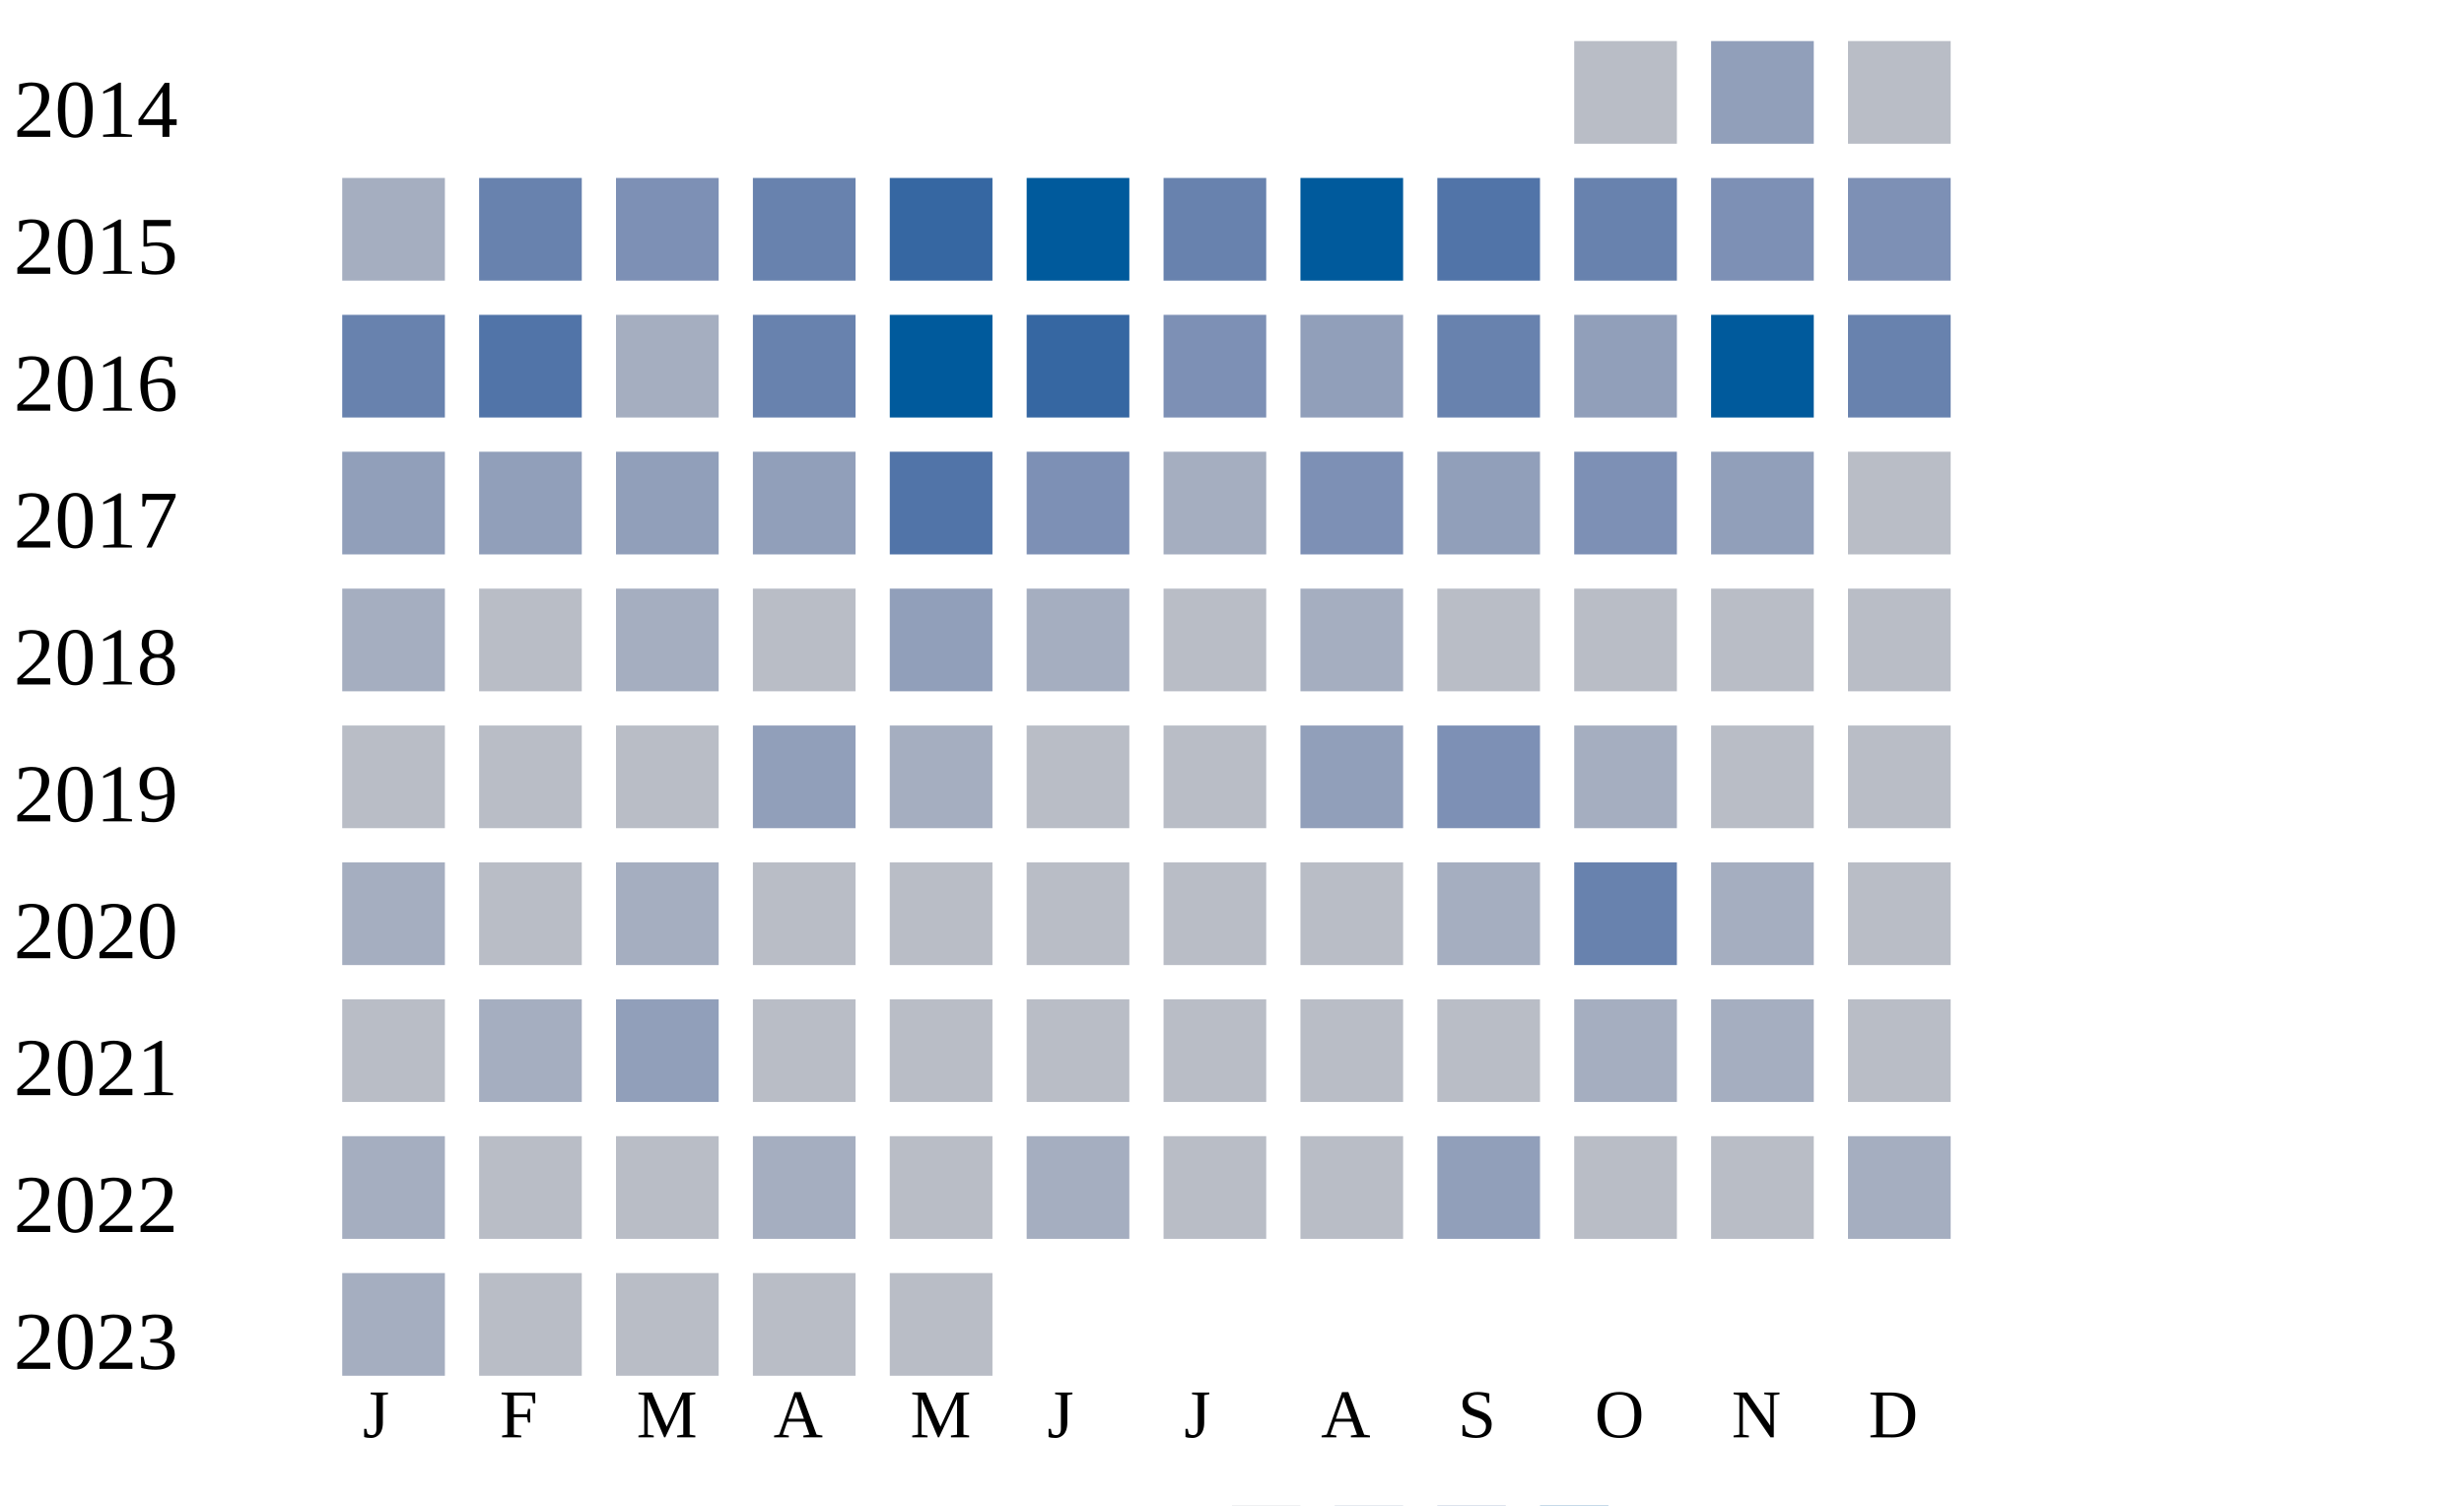
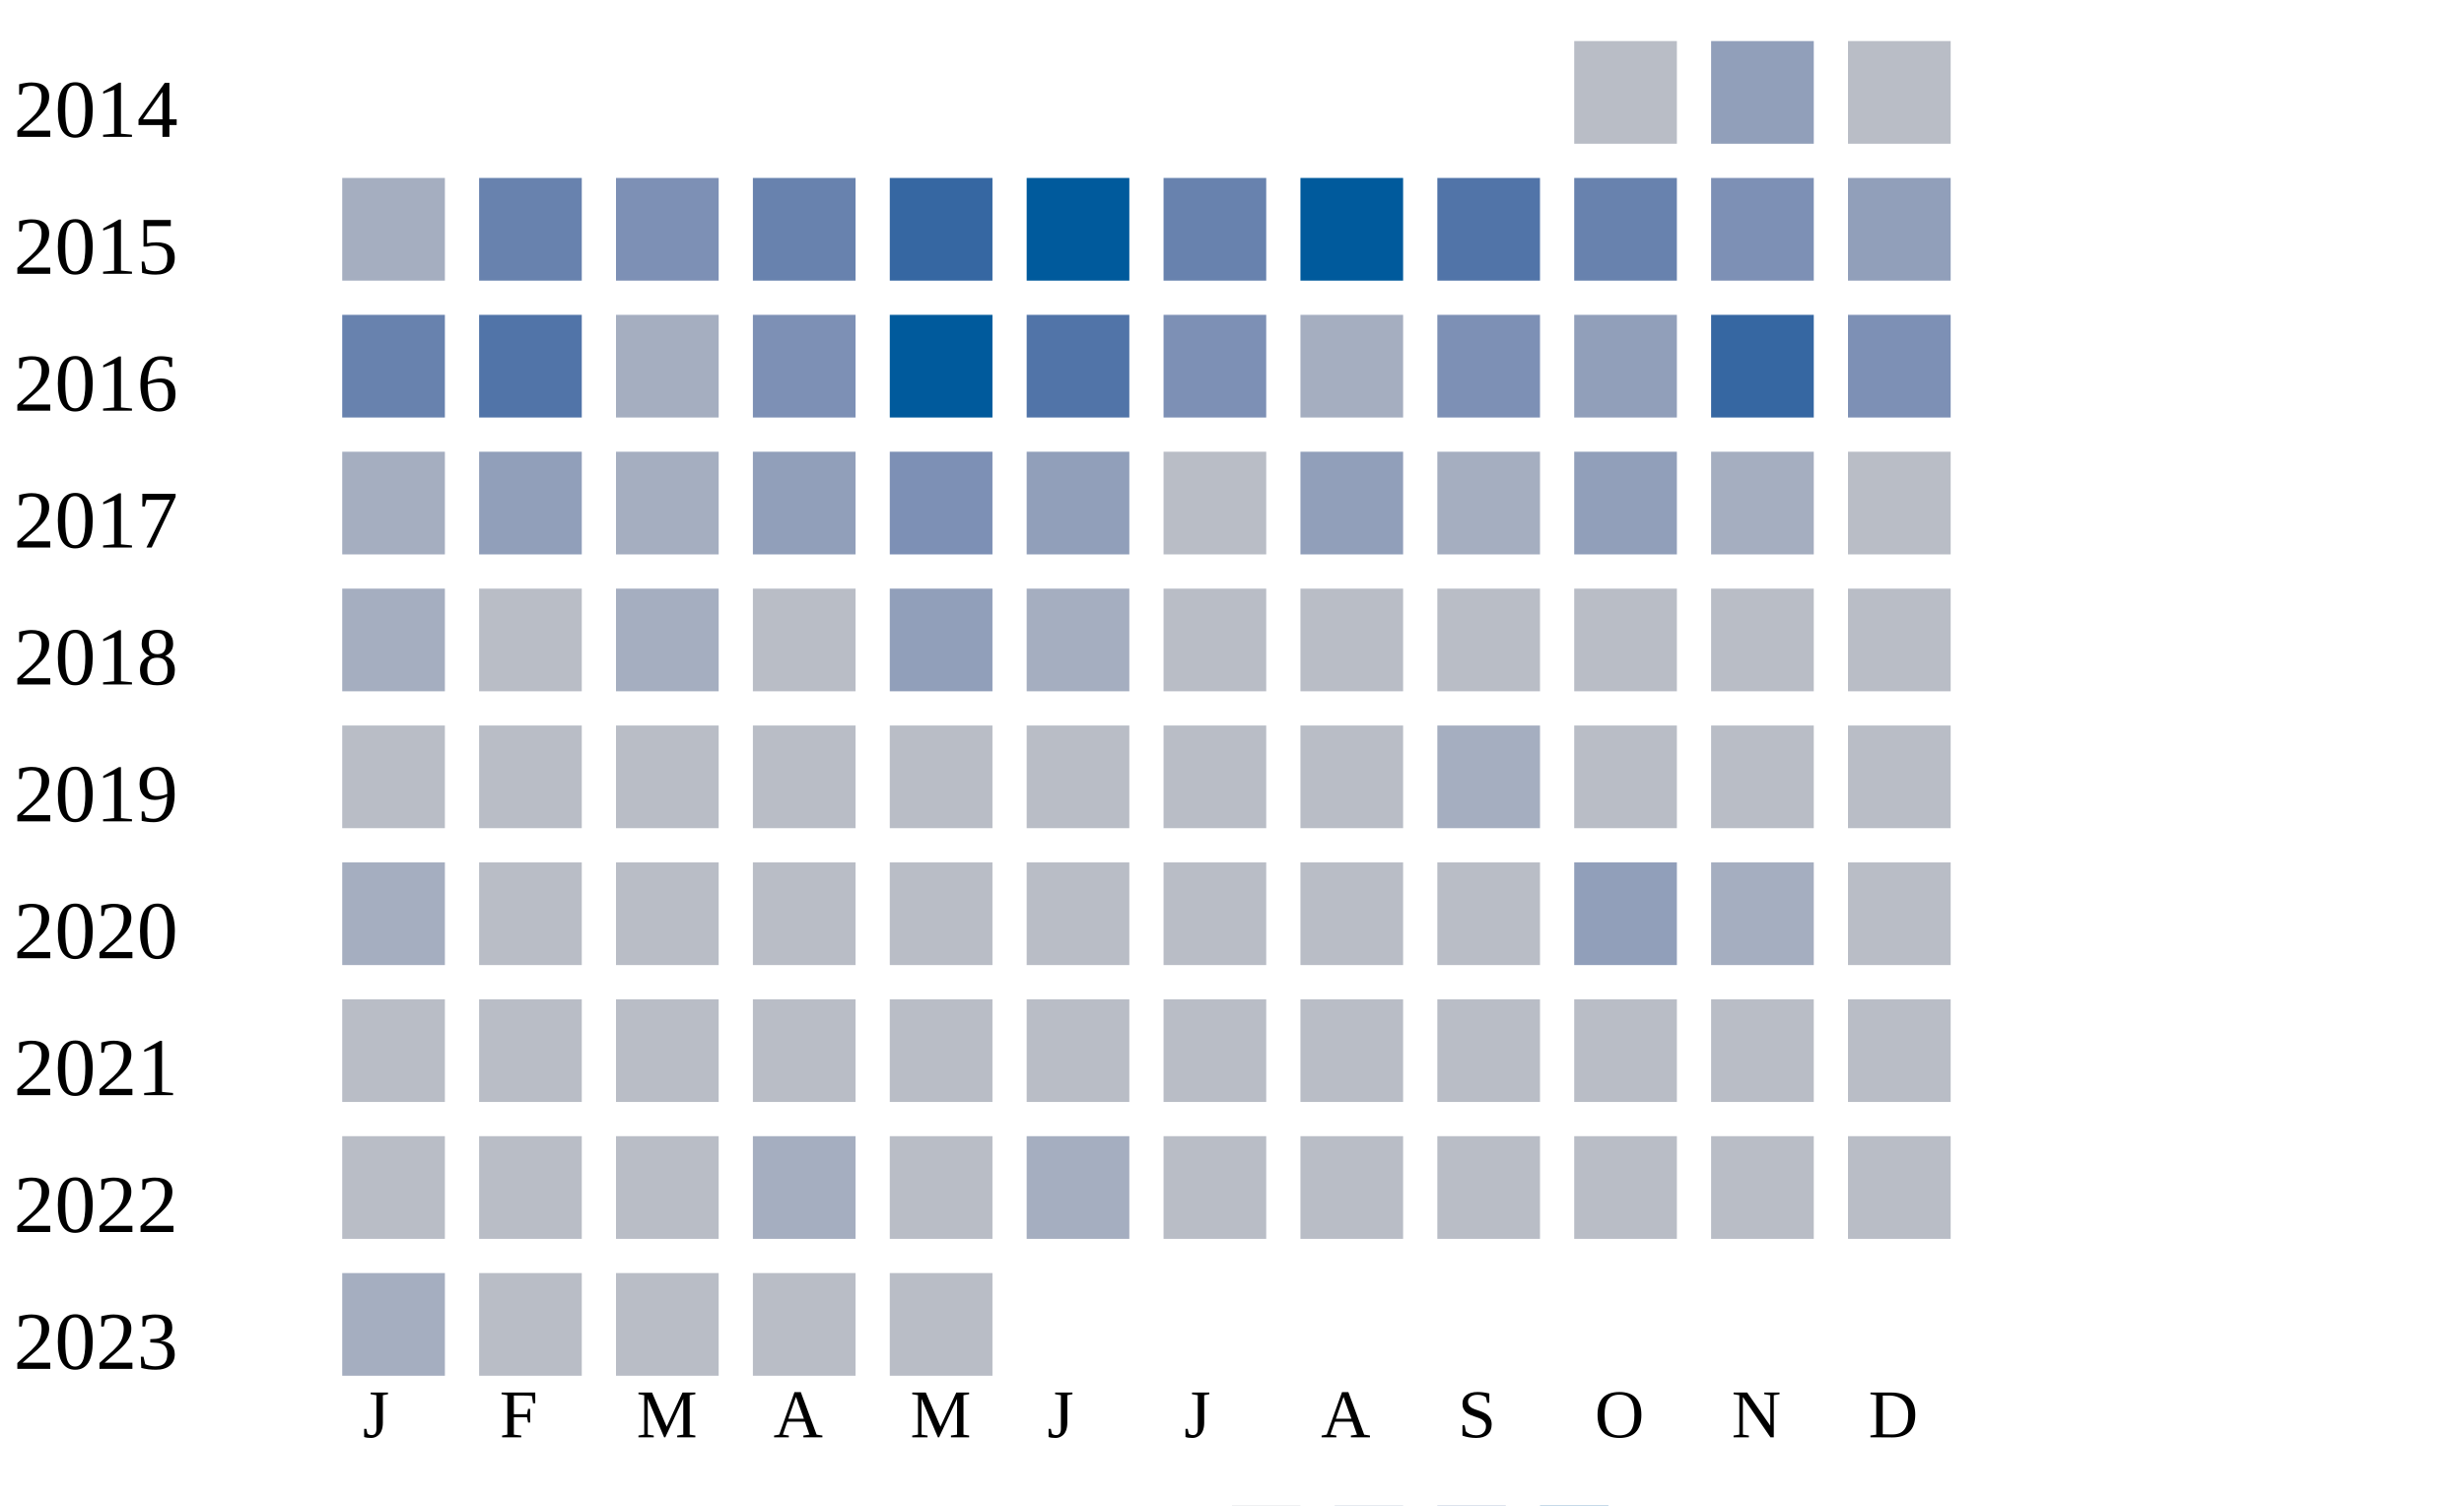
<svg xmlns="http://www.w3.org/2000/svg" width="360" height="220">
  <g transform="translate(0 0)">
    <text x="2" y="20">2014</text>
    <rect x="230" y="6" width="15" height="15" fill="#b9bdc6" />
    <rect x="250" y="6" width="15" height="15" fill="#919fba" />
    <rect x="270" y="6" width="15" height="15" fill="#b9bdc6" />
  </g>
  <g transform="translate(0 20)">
    <text x="2" y="20">2015</text>
    <rect x="50" y="6" width="15" height="15" fill="#a5aec0" />
    <rect x="70" y="6" width="15" height="15" fill="#6882ae" />
    <rect x="90" y="6" width="15" height="15" fill="#7d90b5" />
    <rect x="110" y="6" width="15" height="15" fill="#6882ae" />
    <rect x="130" y="6" width="15" height="15" fill="#3667a2" />
    <rect x="150" y="6" width="15" height="15" fill="#005a9c" />
    <rect x="170" y="6" width="15" height="15" fill="#6882ae" />
    <rect x="190" y="6" width="15" height="15" fill="#005a9c" />
    <rect x="210" y="6" width="15" height="15" fill="#5174a8" />
    <rect x="230" y="6" width="15" height="15" fill="#6882ae" />
    <rect x="250" y="6" width="15" height="15" fill="#7d90b5" />
-     <rect x="270" y="6" width="15" height="15" fill="#7d90b5" />
+     <rect x="270" y="6" width="15" height="15" fill="#919fba" />
  </g>
  <g transform="translate(0 40)">
    <text x="2" y="20">2016</text>
    <rect x="50" y="6" width="15" height="15" fill="#6882ae" />
    <rect x="70" y="6" width="15" height="15" fill="#5174a8" />
    <rect x="90" y="6" width="15" height="15" fill="#a5aec0" />
-     <rect x="110" y="6" width="15" height="15" fill="#6882ae" />
+     <rect x="110" y="6" width="15" height="15" fill="#7d90b5" />
    <rect x="130" y="6" width="15" height="15" fill="#005a9c" />
-     <rect x="150" y="6" width="15" height="15" fill="#3667a2" />
+     <rect x="150" y="6" width="15" height="15" fill="#5174a8" />
    <rect x="170" y="6" width="15" height="15" fill="#7d90b5" />
-     <rect x="190" y="6" width="15" height="15" fill="#919fba" />
-     <rect x="210" y="6" width="15" height="15" fill="#6882ae" />
+     <rect x="190" y="6" width="15" height="15" fill="#a5aec0" />
+     <rect x="210" y="6" width="15" height="15" fill="#7d90b5" />
    <rect x="230" y="6" width="15" height="15" fill="#919fba" />
-     <rect x="250" y="6" width="15" height="15" fill="#005a9c" />
-     <rect x="270" y="6" width="15" height="15" fill="#6882ae" />
+     <rect x="250" y="6" width="15" height="15" fill="#3667a2" />
+     <rect x="270" y="6" width="15" height="15" fill="#7d90b5" />
  </g>
  <g transform="translate(0 60)">
    <text x="2" y="20">2017</text>
-     <rect x="50" y="6" width="15" height="15" fill="#919fba" />
+     <rect x="50" y="6" width="15" height="15" fill="#a5aec0" />
    <rect x="70" y="6" width="15" height="15" fill="#919fba" />
-     <rect x="90" y="6" width="15" height="15" fill="#919fba" />
+     <rect x="90" y="6" width="15" height="15" fill="#a5aec0" />
    <rect x="110" y="6" width="15" height="15" fill="#919fba" />
-     <rect x="130" y="6" width="15" height="15" fill="#5174a8" />
-     <rect x="150" y="6" width="15" height="15" fill="#7d90b5" />
-     <rect x="170" y="6" width="15" height="15" fill="#a5aec0" />
-     <rect x="190" y="6" width="15" height="15" fill="#7d90b5" />
-     <rect x="210" y="6" width="15" height="15" fill="#919fba" />
-     <rect x="230" y="6" width="15" height="15" fill="#7d90b5" />
-     <rect x="250" y="6" width="15" height="15" fill="#919fba" />
+     <rect x="130" y="6" width="15" height="15" fill="#7d90b5" />
+     <rect x="150" y="6" width="15" height="15" fill="#919fba" />
+     <rect x="170" y="6" width="15" height="15" fill="#b9bdc6" />
+     <rect x="190" y="6" width="15" height="15" fill="#919fba" />
+     <rect x="210" y="6" width="15" height="15" fill="#a5aec0" />
+     <rect x="230" y="6" width="15" height="15" fill="#919fba" />
+     <rect x="250" y="6" width="15" height="15" fill="#a5aec0" />
    <rect x="270" y="6" width="15" height="15" fill="#b9bdc6" />
  </g>
  <g transform="translate(0 80)">
    <text x="2" y="20">2018</text>
    <rect x="50" y="6" width="15" height="15" fill="#a5aec0" />
    <rect x="70" y="6" width="15" height="15" fill="#b9bdc6" />
    <rect x="90" y="6" width="15" height="15" fill="#a5aec0" />
    <rect x="110" y="6" width="15" height="15" fill="#b9bdc6" />
    <rect x="130" y="6" width="15" height="15" fill="#919fba" />
    <rect x="150" y="6" width="15" height="15" fill="#a5aec0" />
    <rect x="170" y="6" width="15" height="15" fill="#b9bdc6" />
-     <rect x="190" y="6" width="15" height="15" fill="#a5aec0" />
+     <rect x="190" y="6" width="15" height="15" fill="#b9bdc6" />
    <rect x="210" y="6" width="15" height="15" fill="#b9bdc6" />
    <rect x="230" y="6" width="15" height="15" fill="#b9bdc6" />
    <rect x="250" y="6" width="15" height="15" fill="#b9bdc6" />
    <rect x="270" y="6" width="15" height="15" fill="#b9bdc6" />
  </g>
  <g transform="translate(0 100)">
    <text x="2" y="20">2019</text>
    <rect x="50" y="6" width="15" height="15" fill="#b9bdc6" />
    <rect x="70" y="6" width="15" height="15" fill="#b9bdc6" />
    <rect x="90" y="6" width="15" height="15" fill="#b9bdc6" />
-     <rect x="110" y="6" width="15" height="15" fill="#919fba" />
-     <rect x="130" y="6" width="15" height="15" fill="#a5aec0" />
+     <rect x="110" y="6" width="15" height="15" fill="#b9bdc6" />
+     <rect x="130" y="6" width="15" height="15" fill="#b9bdc6" />
    <rect x="150" y="6" width="15" height="15" fill="#b9bdc6" />
    <rect x="170" y="6" width="15" height="15" fill="#b9bdc6" />
-     <rect x="190" y="6" width="15" height="15" fill="#919fba" />
-     <rect x="210" y="6" width="15" height="15" fill="#7d90b5" />
-     <rect x="230" y="6" width="15" height="15" fill="#a5aec0" />
+     <rect x="190" y="6" width="15" height="15" fill="#b9bdc6" />
+     <rect x="210" y="6" width="15" height="15" fill="#a5aec0" />
+     <rect x="230" y="6" width="15" height="15" fill="#b9bdc6" />
    <rect x="250" y="6" width="15" height="15" fill="#b9bdc6" />
    <rect x="270" y="6" width="15" height="15" fill="#b9bdc6" />
  </g>
  <g transform="translate(0 120)">
    <text x="2" y="20">2020</text>
    <rect x="50" y="6" width="15" height="15" fill="#a5aec0" />
    <rect x="70" y="6" width="15" height="15" fill="#b9bdc6" />
-     <rect x="90" y="6" width="15" height="15" fill="#a5aec0" />
+     <rect x="90" y="6" width="15" height="15" fill="#b9bdc6" />
    <rect x="110" y="6" width="15" height="15" fill="#b9bdc6" />
    <rect x="130" y="6" width="15" height="15" fill="#b9bdc6" />
    <rect x="150" y="6" width="15" height="15" fill="#b9bdc6" />
    <rect x="170" y="6" width="15" height="15" fill="#b9bdc6" />
    <rect x="190" y="6" width="15" height="15" fill="#b9bdc6" />
-     <rect x="210" y="6" width="15" height="15" fill="#a5aec0" />
-     <rect x="230" y="6" width="15" height="15" fill="#6882ae" />
+     <rect x="210" y="6" width="15" height="15" fill="#b9bdc6" />
+     <rect x="230" y="6" width="15" height="15" fill="#919fba" />
    <rect x="250" y="6" width="15" height="15" fill="#a5aec0" />
    <rect x="270" y="6" width="15" height="15" fill="#b9bdc6" />
  </g>
  <g transform="translate(0 140)">
    <text x="2" y="20">2021</text>
    <rect x="50" y="6" width="15" height="15" fill="#b9bdc6" />
-     <rect x="70" y="6" width="15" height="15" fill="#a5aec0" />
-     <rect x="90" y="6" width="15" height="15" fill="#919fba" />
+     <rect x="70" y="6" width="15" height="15" fill="#b9bdc6" />
+     <rect x="90" y="6" width="15" height="15" fill="#b9bdc6" />
    <rect x="110" y="6" width="15" height="15" fill="#b9bdc6" />
    <rect x="130" y="6" width="15" height="15" fill="#b9bdc6" />
    <rect x="150" y="6" width="15" height="15" fill="#b9bdc6" />
    <rect x="170" y="6" width="15" height="15" fill="#b9bdc6" />
    <rect x="190" y="6" width="15" height="15" fill="#b9bdc6" />
    <rect x="210" y="6" width="15" height="15" fill="#b9bdc6" />
-     <rect x="230" y="6" width="15" height="15" fill="#a5aec0" />
-     <rect x="250" y="6" width="15" height="15" fill="#a5aec0" />
+     <rect x="230" y="6" width="15" height="15" fill="#b9bdc6" />
+     <rect x="250" y="6" width="15" height="15" fill="#b9bdc6" />
    <rect x="270" y="6" width="15" height="15" fill="#b9bdc6" />
  </g>
  <g transform="translate(0 160)">
    <text x="2" y="20">2022</text>
-     <rect x="50" y="6" width="15" height="15" fill="#a5aec0" />
+     <rect x="50" y="6" width="15" height="15" fill="#b9bdc6" />
    <rect x="70" y="6" width="15" height="15" fill="#b9bdc6" />
    <rect x="90" y="6" width="15" height="15" fill="#b9bdc6" />
    <rect x="110" y="6" width="15" height="15" fill="#a5aec0" />
    <rect x="130" y="6" width="15" height="15" fill="#b9bdc6" />
    <rect x="150" y="6" width="15" height="15" fill="#a5aec0" />
    <rect x="170" y="6" width="15" height="15" fill="#b9bdc6" />
    <rect x="190" y="6" width="15" height="15" fill="#b9bdc6" />
-     <rect x="210" y="6" width="15" height="15" fill="#919fba" />
+     <rect x="210" y="6" width="15" height="15" fill="#b9bdc6" />
    <rect x="230" y="6" width="15" height="15" fill="#b9bdc6" />
    <rect x="250" y="6" width="15" height="15" fill="#b9bdc6" />
-     <rect x="270" y="6" width="15" height="15" fill="#a5aec0" />
+     <rect x="270" y="6" width="15" height="15" fill="#b9bdc6" />
  </g>
  <g transform="translate(0 180)">
    <text x="2" y="20">2023</text>
    <rect x="50" y="6" width="15" height="15" fill="#a5aec0" />
    <rect x="70" y="6" width="15" height="15" fill="#b9bdc6" />
    <rect x="90" y="6" width="15" height="15" fill="#b9bdc6" />
    <rect x="110" y="6" width="15" height="15" fill="#b9bdc6" />
    <rect x="130" y="6" width="15" height="15" fill="#b9bdc6" />
  </g>
  <text style="font-size: 10px; text-align: center" x="53" y="210">J</text>
  <text style="font-size: 10px; text-align: center" x="73" y="210">F</text>
  <text style="font-size: 10px; text-align: center" x="93" y="210">M</text>
  <text style="font-size: 10px; text-align: center" x="113" y="210">A</text>
  <text style="font-size: 10px; text-align: center" x="133" y="210">M</text>
  <text style="font-size: 10px; text-align: center" x="153" y="210">J</text>
  <text style="font-size: 10px; text-align: center" x="173" y="210">J</text>
  <text style="font-size: 10px; text-align: center" x="193" y="210">A</text>
  <text style="font-size: 10px; text-align: center" x="213" y="210">S</text>
  <text style="font-size: 10px; text-align: center" x="233" y="210">O</text>
  <text style="font-size: 10px; text-align: center" x="253" y="210">N</text>
  <text style="font-size: 10px; text-align: center" x="273" y="210">D</text>
  <text style="font-size: 10px;" x="155" y="229">Less</text>
  <rect fill="#b9bdc6" width="10" height="10" x="180" y="220" />
  <rect fill="#919fba" width="10" height="10" x="195" y="220" />
  <rect fill="#6882ae" width="10" height="10" x="210" y="220" />
  <rect fill="#005a9c" width="10" height="10" x="225" y="220" />
  <text x="240" y="229" style="font-size: 10px;">More</text>
</svg>
